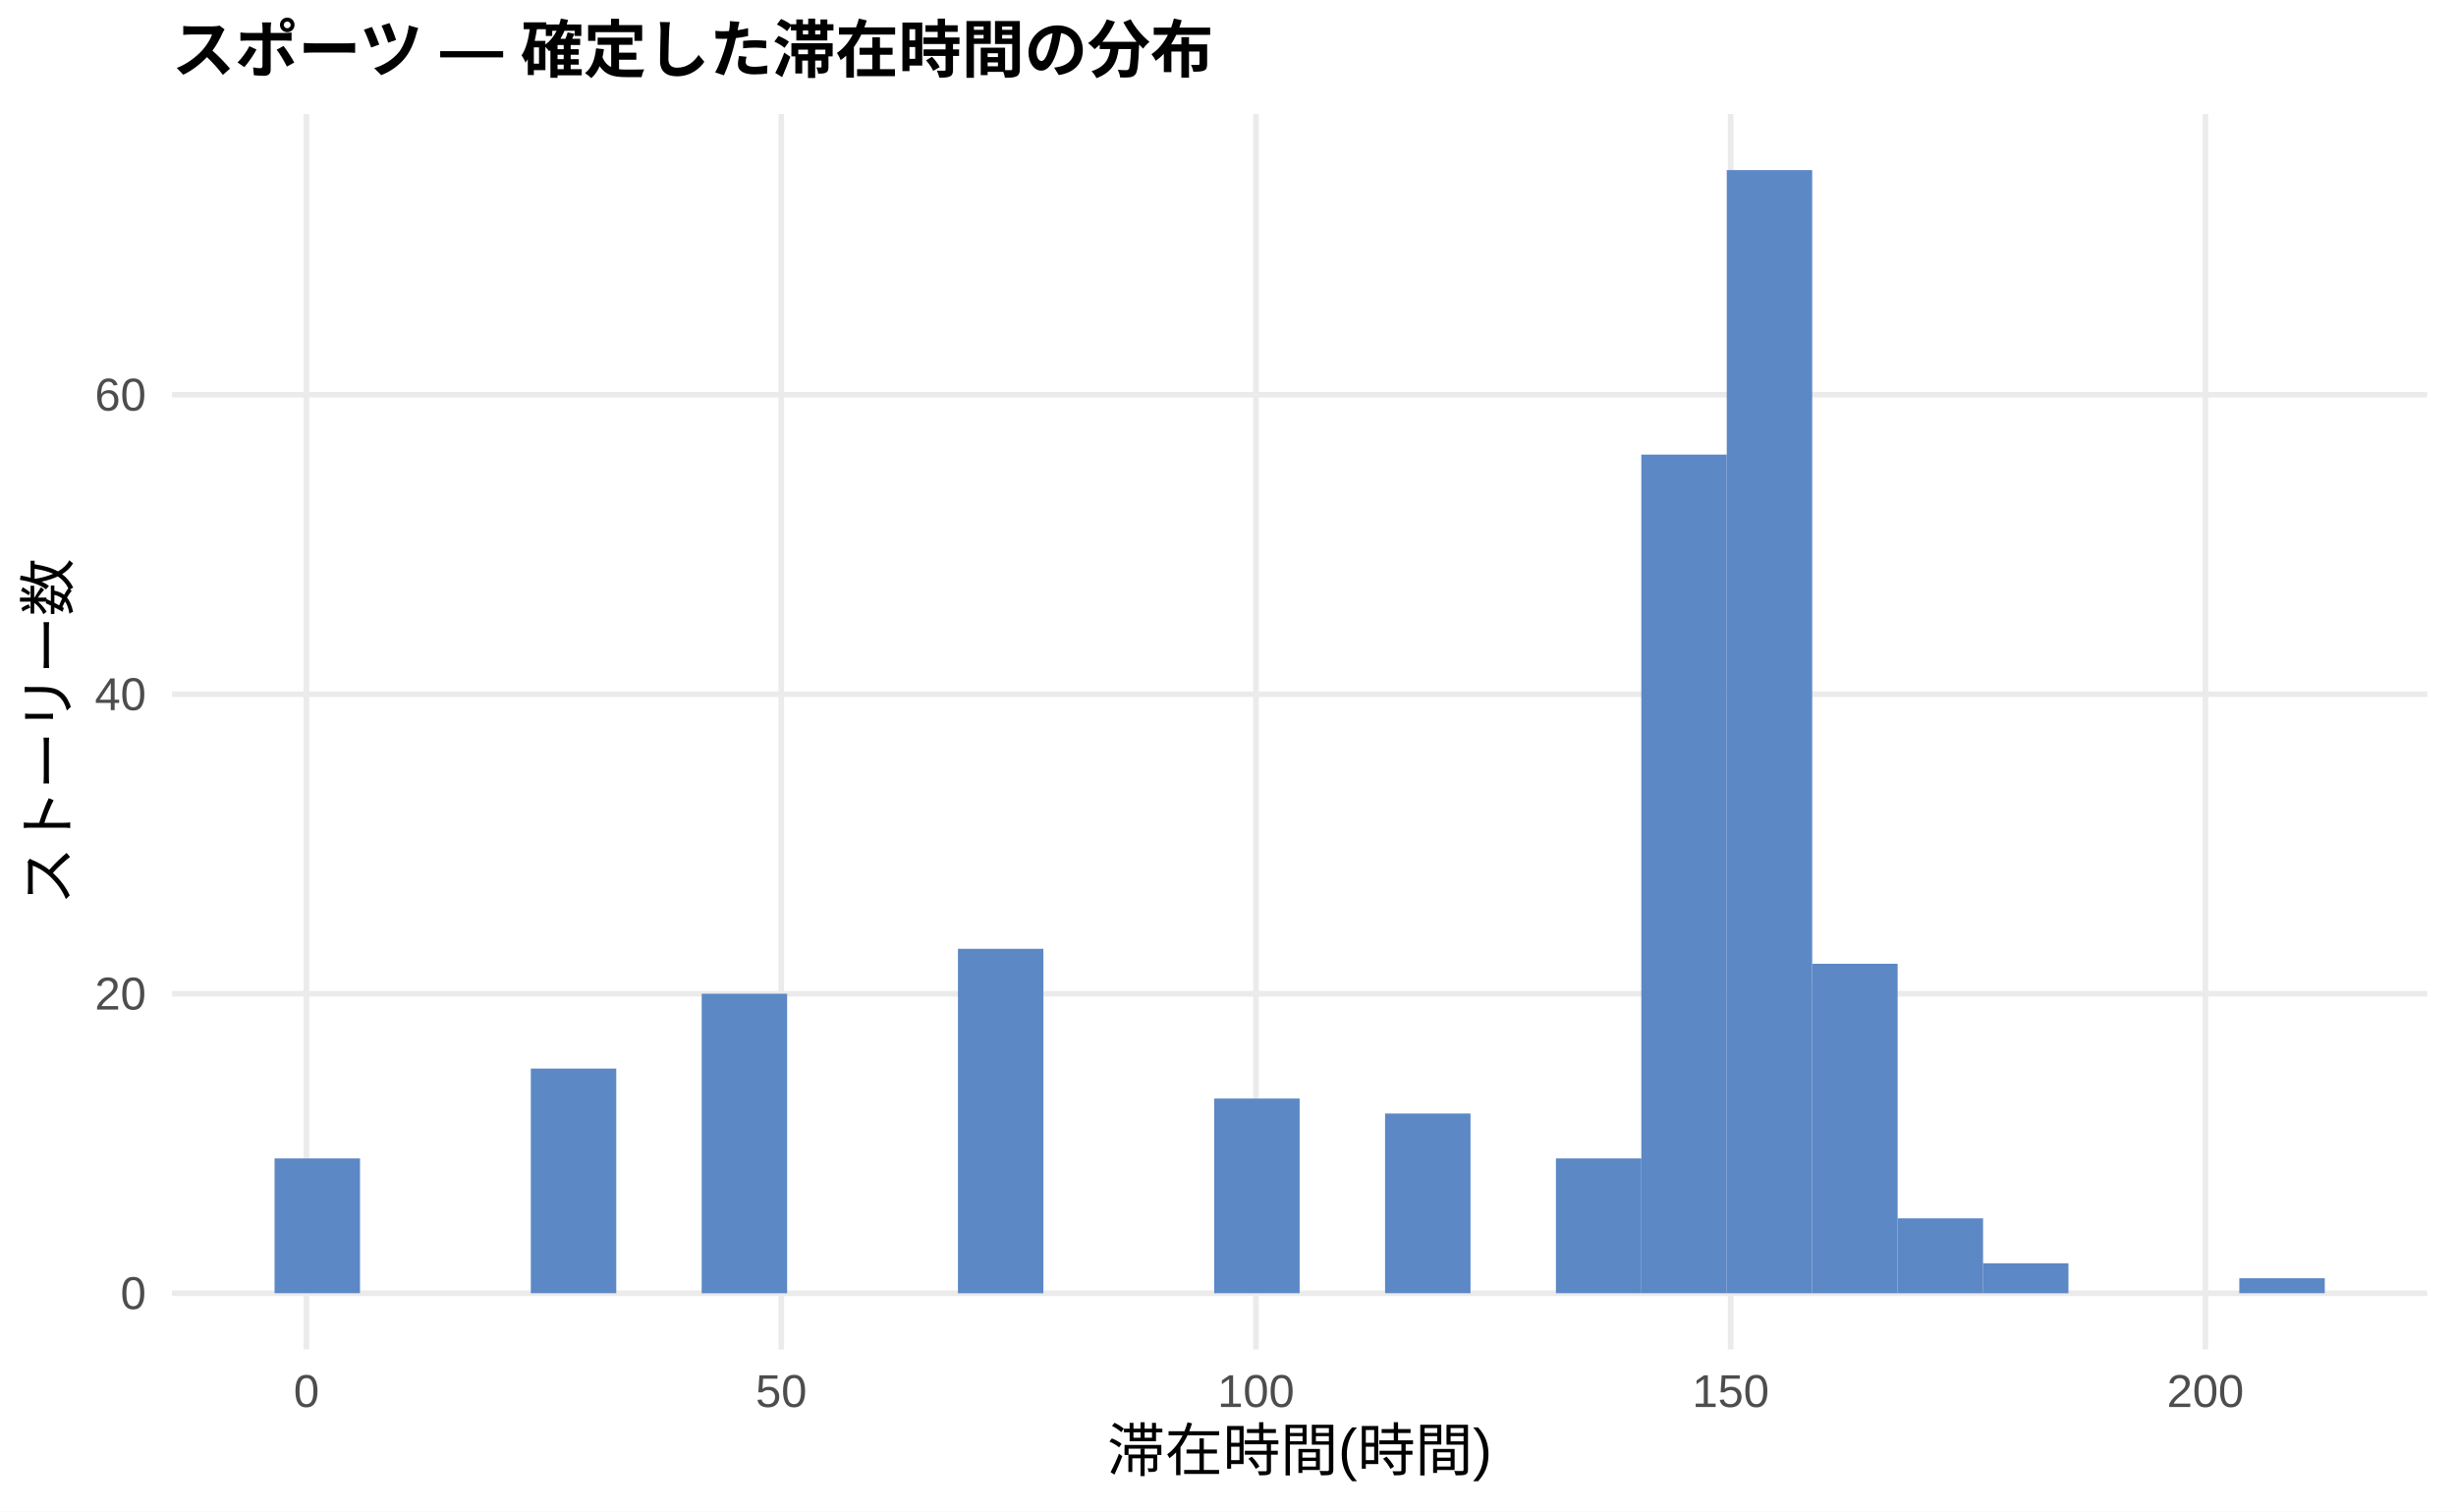
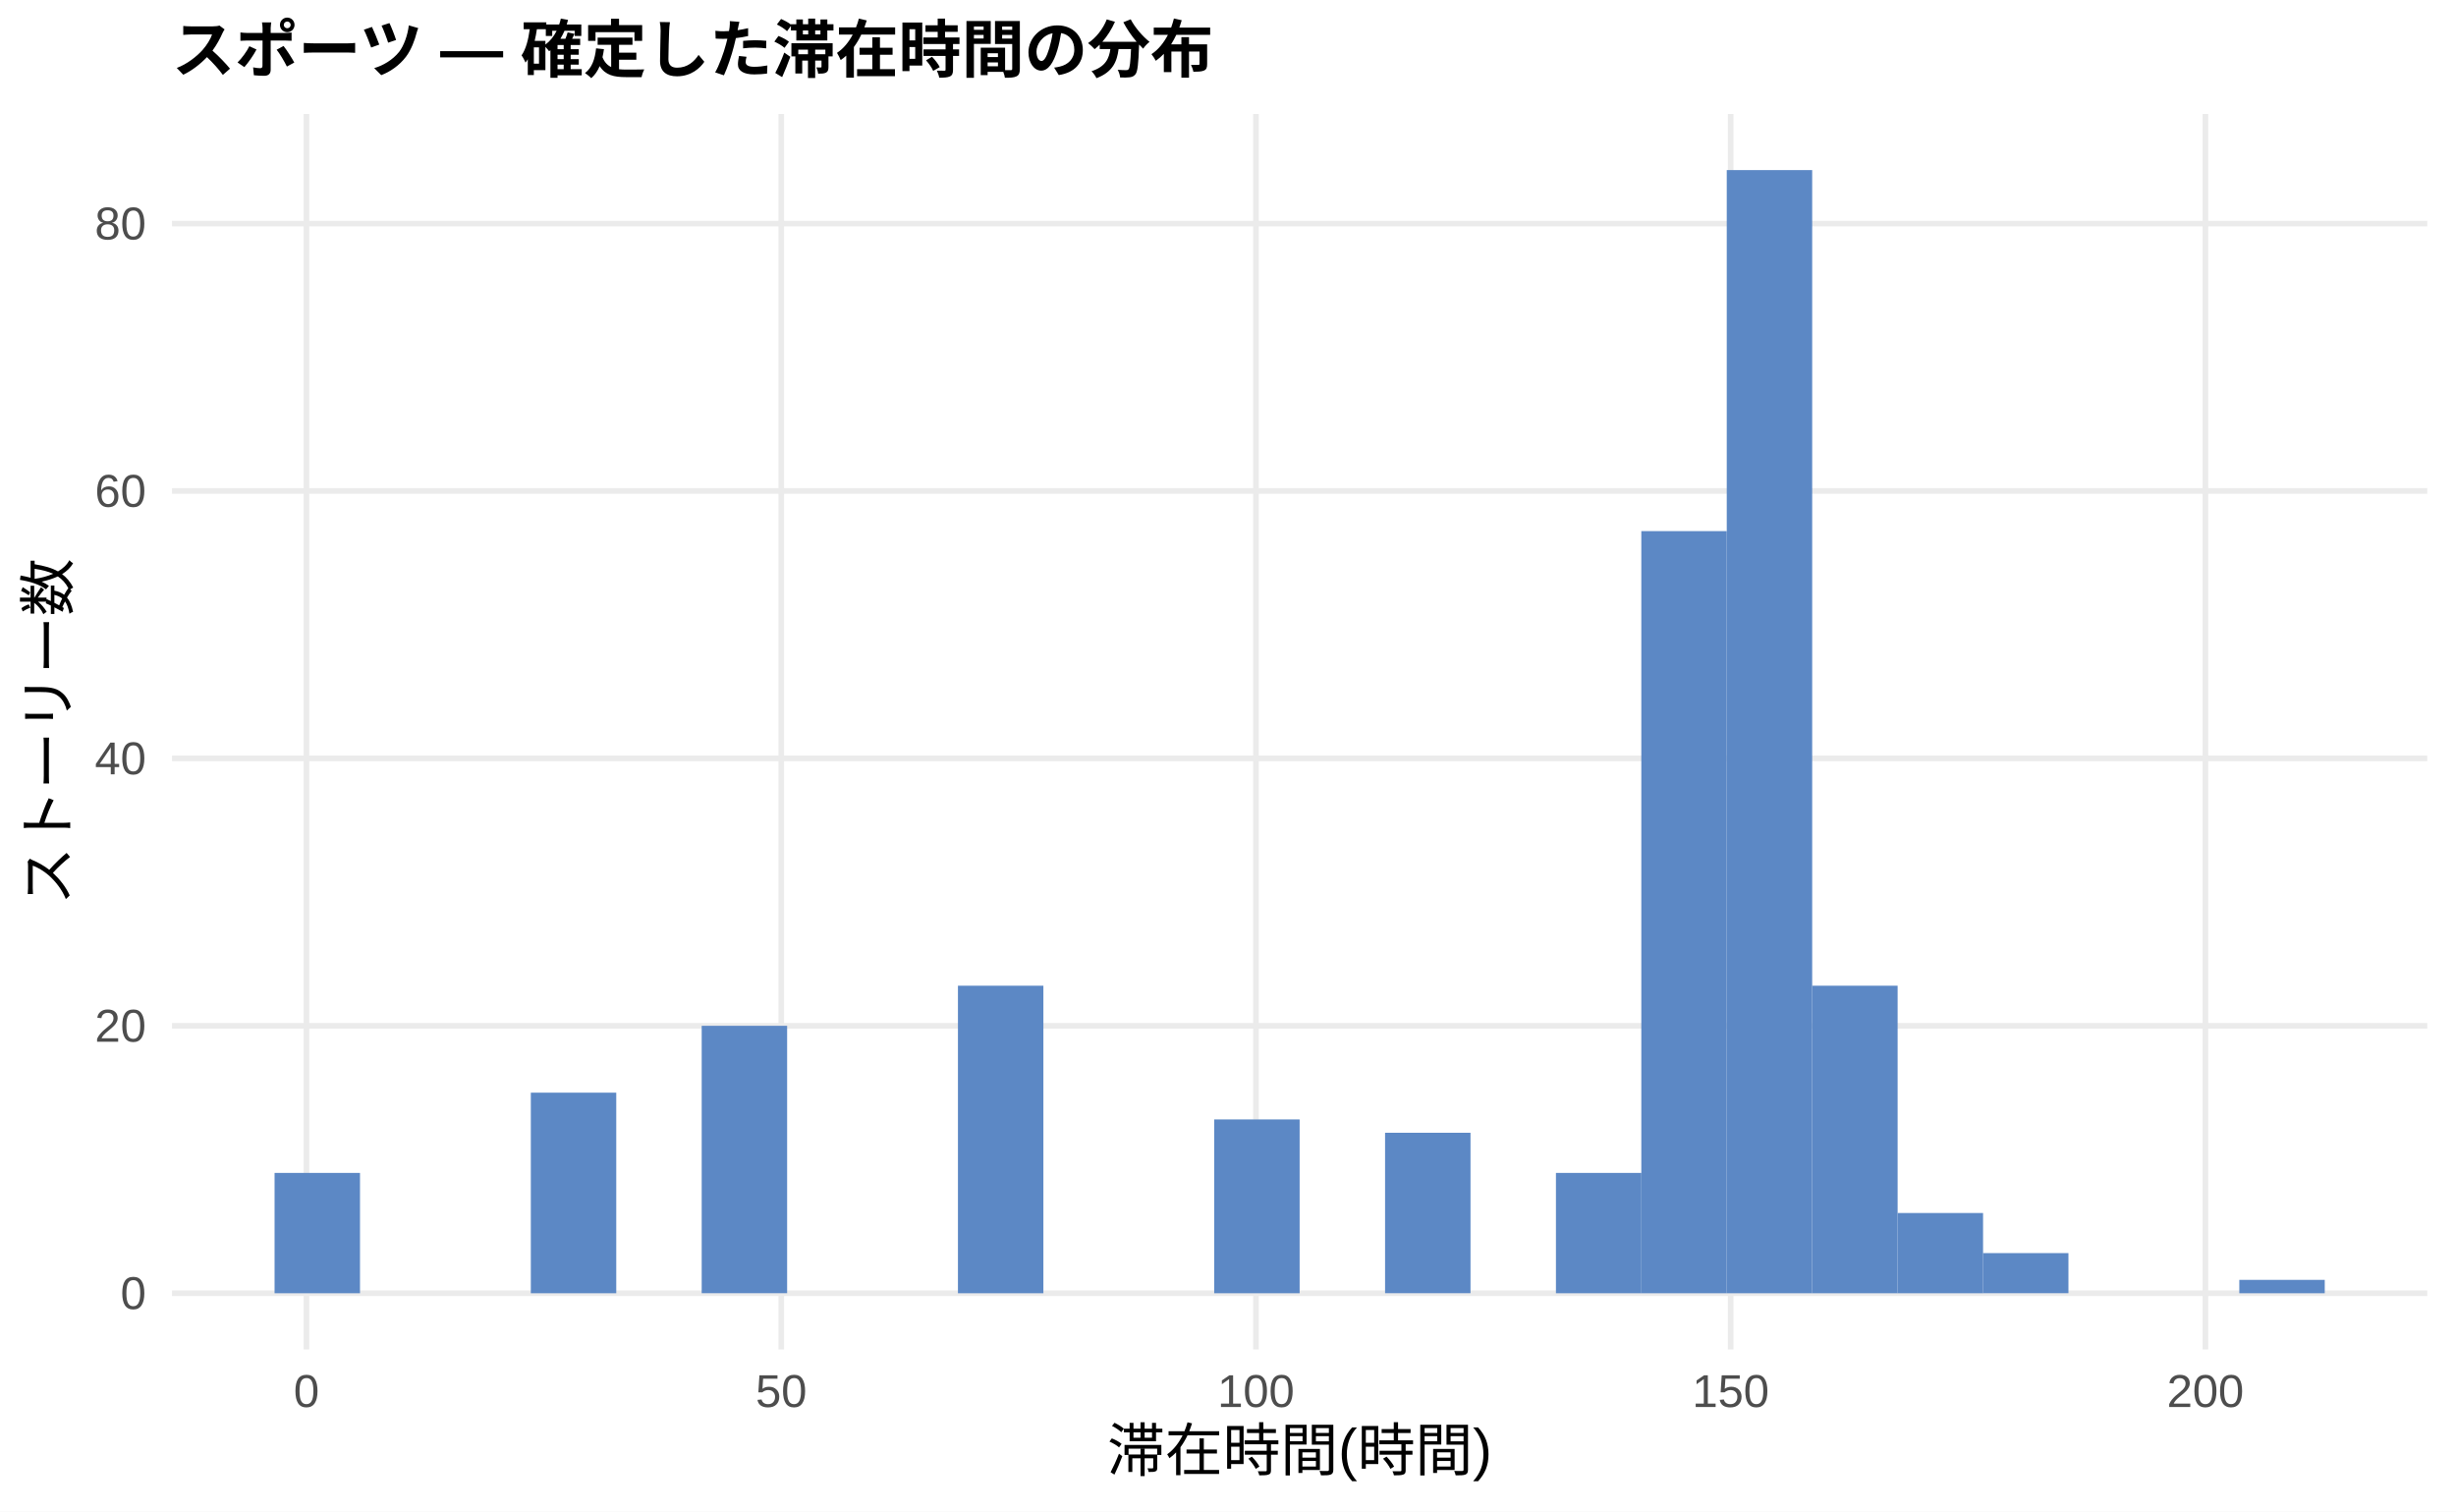
<svg xmlns="http://www.w3.org/2000/svg" width="468.00pt" height="288.00pt" viewBox="0 0 468.00 288.00">
  <g class="svglite">
    <defs>
      <style type="text/css">
    .svglite line, .svglite polyline, .svglite polygon, .svglite path, .svglite rect, .svglite circle {
      fill: none;
      stroke: #000000;
      stroke-linecap: round;
      stroke-linejoin: round;
      stroke-miterlimit: 10.00;
    }
    .svglite text {
      white-space: pre;
    }
    .svglite g.glyphgroup path {
      fill: inherit;
      stroke: none;
    }
  </style>
    </defs>
    <rect width="100%" height="100%" style="stroke: none; fill: #FFFFFF;" />
    <defs>
      <clipPath id="cpMC4wMHw0NjguMDB8MC4wMHwyODguMDA=">
        <rect x="0.00" y="0.00" width="468.00" height="288.00" />
      </clipPath>
    </defs>
    <g clip-path="url(#cpMC4wMHw0NjguMDB8MC4wMHwyODguMDA=)">
      <rect x="0.00" y="0.00" width="468.00" height="288.00" style="stroke-width: 1.07; stroke: none; fill: #FFFFFF;" />
    </g>
    <defs>
      <clipPath id="cpMzIuNzh8NDYyLjUyfDIxLjcxfDI1Ny4xMg==">
        <rect x="32.78" y="21.71" width="429.74" height="235.41" />
      </clipPath>
    </defs>
    <g clip-path="url(#cpMzIuNzh8NDYyLjUyfDIxLjcxfDI1Ny4xMg==)">
      <polyline points="32.78,246.42 462.52,246.42 " style="stroke-width: 1.07; stroke: #EBEBEB; stroke-linecap: butt;" />
-       <polyline points="32.78,189.35 462.52,189.35 " style="stroke-width: 1.07; stroke: #EBEBEB; stroke-linecap: butt;" />
-       <polyline points="32.78,132.28 462.52,132.28 " style="stroke-width: 1.07; stroke: #EBEBEB; stroke-linecap: butt;" />
-       <polyline points="32.78,75.21 462.52,75.21 " style="stroke-width: 1.07; stroke: #EBEBEB; stroke-linecap: butt;" />
+       <polyline points="32.78,195.46 462.52,195.46 " style="stroke-width: 1.07; stroke: #EBEBEB; stroke-linecap: butt;" />
+       <polyline points="32.78,144.51 462.52,144.51 " style="stroke-width: 1.07; stroke: #EBEBEB; stroke-linecap: butt;" />
+       <polyline points="32.78,93.55 462.52,93.55 " style="stroke-width: 1.07; stroke: #EBEBEB; stroke-linecap: butt;" />
+       <polyline points="32.78,42.60 462.52,42.60 " style="stroke-width: 1.07; stroke: #EBEBEB; stroke-linecap: butt;" />
      <polyline points="58.40,257.12 58.40,21.71 " style="stroke-width: 1.07; stroke: #EBEBEB; stroke-linecap: butt;" />
      <polyline points="148.87,257.12 148.87,21.71 " style="stroke-width: 1.07; stroke: #EBEBEB; stroke-linecap: butt;" />
      <polyline points="239.33,257.12 239.33,21.71 " style="stroke-width: 1.07; stroke: #EBEBEB; stroke-linecap: butt;" />
      <polyline points="329.79,257.12 329.79,21.71 " style="stroke-width: 1.07; stroke: #EBEBEB; stroke-linecap: butt;" />
      <polyline points="420.25,257.12 420.25,21.71 " style="stroke-width: 1.07; stroke: #EBEBEB; stroke-linecap: butt;" />
-       <rect x="52.32" y="220.73" width="16.28" height="25.68" style="stroke-width: 1.07; stroke: none; stroke-linecap: butt; stroke-linejoin: miter; fill: #5C88C5;" />
+       <rect x="52.32" y="223.49" width="16.28" height="22.93" style="stroke-width: 1.07; stroke: none; stroke-linecap: butt; stroke-linejoin: miter; fill: #5C88C5;" />
      <rect x="68.59" y="246.42" width="16.28" height="0.00" style="stroke-width: 1.07; stroke: none; stroke-linecap: butt; stroke-linejoin: miter; fill: #5C88C5;" />
      <rect x="84.87" y="246.42" width="16.28" height="0.00" style="stroke-width: 1.07; stroke: none; stroke-linecap: butt; stroke-linejoin: miter; fill: #5C88C5;" />
-       <rect x="101.15" y="203.61" width="16.28" height="42.80" style="stroke-width: 1.07; stroke: none; stroke-linecap: butt; stroke-linejoin: miter; fill: #5C88C5;" />
+       <rect x="101.15" y="208.20" width="16.28" height="38.22" style="stroke-width: 1.07; stroke: none; stroke-linecap: butt; stroke-linejoin: miter; fill: #5C88C5;" />
      <rect x="117.43" y="246.42" width="16.28" height="0.00" style="stroke-width: 1.07; stroke: none; stroke-linecap: butt; stroke-linejoin: miter; fill: #5C88C5;" />
-       <rect x="133.71" y="189.35" width="16.28" height="57.07" style="stroke-width: 1.07; stroke: none; stroke-linecap: butt; stroke-linejoin: miter; fill: #5C88C5;" />
+       <rect x="133.71" y="195.46" width="16.28" height="50.95" style="stroke-width: 1.07; stroke: none; stroke-linecap: butt; stroke-linejoin: miter; fill: #5C88C5;" />
      <rect x="149.98" y="246.42" width="16.28" height="0.00" style="stroke-width: 1.07; stroke: none; stroke-linecap: butt; stroke-linejoin: miter; fill: #5C88C5;" />
      <rect x="166.26" y="246.42" width="16.28" height="0.00" style="stroke-width: 1.07; stroke: none; stroke-linecap: butt; stroke-linejoin: miter; fill: #5C88C5;" />
-       <rect x="182.54" y="180.79" width="16.28" height="65.63" style="stroke-width: 1.07; stroke: none; stroke-linecap: butt; stroke-linejoin: miter; fill: #5C88C5;" />
+       <rect x="182.54" y="187.82" width="16.28" height="58.60" style="stroke-width: 1.07; stroke: none; stroke-linecap: butt; stroke-linejoin: miter; fill: #5C88C5;" />
      <rect x="198.82" y="246.42" width="16.28" height="0.00" style="stroke-width: 1.07; stroke: none; stroke-linecap: butt; stroke-linejoin: miter; fill: #5C88C5;" />
      <rect x="215.10" y="246.42" width="16.28" height="0.00" style="stroke-width: 1.07; stroke: none; stroke-linecap: butt; stroke-linejoin: miter; fill: #5C88C5;" />
-       <rect x="231.37" y="209.32" width="16.28" height="37.09" style="stroke-width: 1.07; stroke: none; stroke-linecap: butt; stroke-linejoin: miter; fill: #5C88C5;" />
+       <rect x="231.37" y="213.30" width="16.28" height="33.12" style="stroke-width: 1.07; stroke: none; stroke-linecap: butt; stroke-linejoin: miter; fill: #5C88C5;" />
      <rect x="247.65" y="246.42" width="16.28" height="0.00" style="stroke-width: 1.07; stroke: none; stroke-linecap: butt; stroke-linejoin: miter; fill: #5C88C5;" />
-       <rect x="263.93" y="212.17" width="16.28" height="34.24" style="stroke-width: 1.07; stroke: none; stroke-linecap: butt; stroke-linejoin: miter; fill: #5C88C5;" />
+       <rect x="263.93" y="215.84" width="16.28" height="30.57" style="stroke-width: 1.07; stroke: none; stroke-linecap: butt; stroke-linejoin: miter; fill: #5C88C5;" />
      <rect x="280.21" y="246.42" width="16.28" height="0.00" style="stroke-width: 1.07; stroke: none; stroke-linecap: butt; stroke-linejoin: miter; fill: #5C88C5;" />
-       <rect x="296.49" y="220.73" width="16.28" height="25.68" style="stroke-width: 1.07; stroke: none; stroke-linecap: butt; stroke-linejoin: miter; fill: #5C88C5;" />
-       <rect x="312.76" y="86.62" width="16.28" height="159.79" style="stroke-width: 1.07; stroke: none; stroke-linecap: butt; stroke-linejoin: miter; fill: #5C88C5;" />
+       <rect x="296.49" y="223.49" width="16.28" height="22.93" style="stroke-width: 1.07; stroke: none; stroke-linecap: butt; stroke-linejoin: miter; fill: #5C88C5;" />
+       <rect x="312.76" y="101.20" width="16.28" height="145.22" style="stroke-width: 1.07; stroke: none; stroke-linecap: butt; stroke-linejoin: miter; fill: #5C88C5;" />
      <rect x="329.04" y="32.41" width="16.28" height="214.01" style="stroke-width: 1.07; stroke: none; stroke-linecap: butt; stroke-linejoin: miter; fill: #5C88C5;" />
-       <rect x="345.32" y="183.64" width="16.28" height="62.78" style="stroke-width: 1.07; stroke: none; stroke-linecap: butt; stroke-linejoin: miter; fill: #5C88C5;" />
-       <rect x="361.60" y="232.15" width="16.28" height="14.27" style="stroke-width: 1.07; stroke: none; stroke-linecap: butt; stroke-linejoin: miter; fill: #5C88C5;" />
-       <rect x="377.87" y="240.71" width="16.28" height="5.71" style="stroke-width: 1.07; stroke: none; stroke-linecap: butt; stroke-linejoin: miter; fill: #5C88C5;" />
+       <rect x="345.32" y="187.82" width="16.28" height="58.60" style="stroke-width: 1.07; stroke: none; stroke-linecap: butt; stroke-linejoin: miter; fill: #5C88C5;" />
+       <rect x="361.60" y="231.13" width="16.28" height="15.29" style="stroke-width: 1.07; stroke: none; stroke-linecap: butt; stroke-linejoin: miter; fill: #5C88C5;" />
+       <rect x="377.87" y="238.77" width="16.28" height="7.64" style="stroke-width: 1.07; stroke: none; stroke-linecap: butt; stroke-linejoin: miter; fill: #5C88C5;" />
      <rect x="394.15" y="246.42" width="16.28" height="0.00" style="stroke-width: 1.07; stroke: none; stroke-linecap: butt; stroke-linejoin: miter; fill: #5C88C5;" />
      <rect x="410.43" y="246.42" width="16.28" height="0.00" style="stroke-width: 1.07; stroke: none; stroke-linecap: butt; stroke-linejoin: miter; fill: #5C88C5;" />
-       <rect x="426.71" y="243.56" width="16.28" height="2.85" style="stroke-width: 1.07; stroke: none; stroke-linecap: butt; stroke-linejoin: miter; fill: #5C88C5;" />
+       <rect x="426.71" y="243.87" width="16.28" height="2.55" style="stroke-width: 1.07; stroke: none; stroke-linecap: butt; stroke-linejoin: miter; fill: #5C88C5;" />
    </g>
    <g clip-path="url(#cpMC4wMHw0NjguMDB8MC4wMHwyODguMDA=)">
      <text x="27.85" y="249.44" text-anchor="end" style="font-size: 8.80px;fill: #4D4D4D; font-family: &quot;Liberation Sans&quot;;" textLength="4.89px" lengthAdjust="spacingAndGlyphs">0</text>
-       <text x="27.85" y="192.37" text-anchor="end" style="font-size: 8.80px;fill: #4D4D4D; font-family: &quot;Liberation Sans&quot;;" textLength="9.78px" lengthAdjust="spacingAndGlyphs">20</text>
-       <text x="27.85" y="135.31" text-anchor="end" style="font-size: 8.80px;fill: #4D4D4D; font-family: &quot;Liberation Sans&quot;;" textLength="9.78px" lengthAdjust="spacingAndGlyphs">40</text>
-       <text x="27.85" y="78.24" text-anchor="end" style="font-size: 8.80px;fill: #4D4D4D; font-family: &quot;Liberation Sans&quot;;" textLength="9.78px" lengthAdjust="spacingAndGlyphs">60</text>
+       <text x="27.85" y="198.49" text-anchor="end" style="font-size: 8.80px;fill: #4D4D4D; font-family: &quot;Liberation Sans&quot;;" textLength="9.78px" lengthAdjust="spacingAndGlyphs">20</text>
+       <text x="27.85" y="147.54" text-anchor="end" style="font-size: 8.80px;fill: #4D4D4D; font-family: &quot;Liberation Sans&quot;;" textLength="9.78px" lengthAdjust="spacingAndGlyphs">40</text>
+       <text x="27.85" y="96.58" text-anchor="end" style="font-size: 8.80px;fill: #4D4D4D; font-family: &quot;Liberation Sans&quot;;" textLength="9.78px" lengthAdjust="spacingAndGlyphs">60</text>
+       <text x="27.85" y="45.63" text-anchor="end" style="font-size: 8.80px;fill: #4D4D4D; font-family: &quot;Liberation Sans&quot;;" textLength="9.78px" lengthAdjust="spacingAndGlyphs">80</text>
      <text x="58.40" y="268.10" text-anchor="middle" style="font-size: 8.80px;fill: #4D4D4D; font-family: &quot;Liberation Sans&quot;;" textLength="4.89px" lengthAdjust="spacingAndGlyphs">0</text>
      <text x="148.87" y="268.10" text-anchor="middle" style="font-size: 8.80px;fill: #4D4D4D; font-family: &quot;Liberation Sans&quot;;" textLength="9.78px" lengthAdjust="spacingAndGlyphs">50</text>
      <text x="239.33" y="268.10" text-anchor="middle" style="font-size: 8.80px;fill: #4D4D4D; font-family: &quot;Liberation Sans&quot;;" textLength="14.67px" lengthAdjust="spacingAndGlyphs">100</text>
      <text x="329.79" y="268.10" text-anchor="middle" style="font-size: 8.80px;fill: #4D4D4D; font-family: &quot;Liberation Sans&quot;;" textLength="14.67px" lengthAdjust="spacingAndGlyphs">150</text>
      <text x="420.25" y="268.10" text-anchor="middle" style="font-size: 8.80px;fill: #4D4D4D; font-family: &quot;Liberation Sans&quot;;" textLength="14.67px" lengthAdjust="spacingAndGlyphs">200</text>
      <text x="247.65" y="280.24" text-anchor="middle" style="font-size: 11.00px; font-family: &quot;Liberation Sans&quot;;" textLength="73.31px" lengthAdjust="spacingAndGlyphs">滞在時間(時間)</text>
      <text transform="translate(13.05,139.41) rotate(-90)" text-anchor="middle" style="font-size: 11.00px; font-family: &quot;Liberation Sans&quot;;" textLength="66.00px" lengthAdjust="spacingAndGlyphs">ストーリー数</text>
      <text x="32.78" y="13.74" style="font-size: 12.00px; font-weight: bold; font-family: &quot;Liberation Sans&quot;;" textLength="198.66px" lengthAdjust="spacingAndGlyphs">スポーツ — 確定した滞在時間の分布</text>
    </g>
  </g>
</svg>
